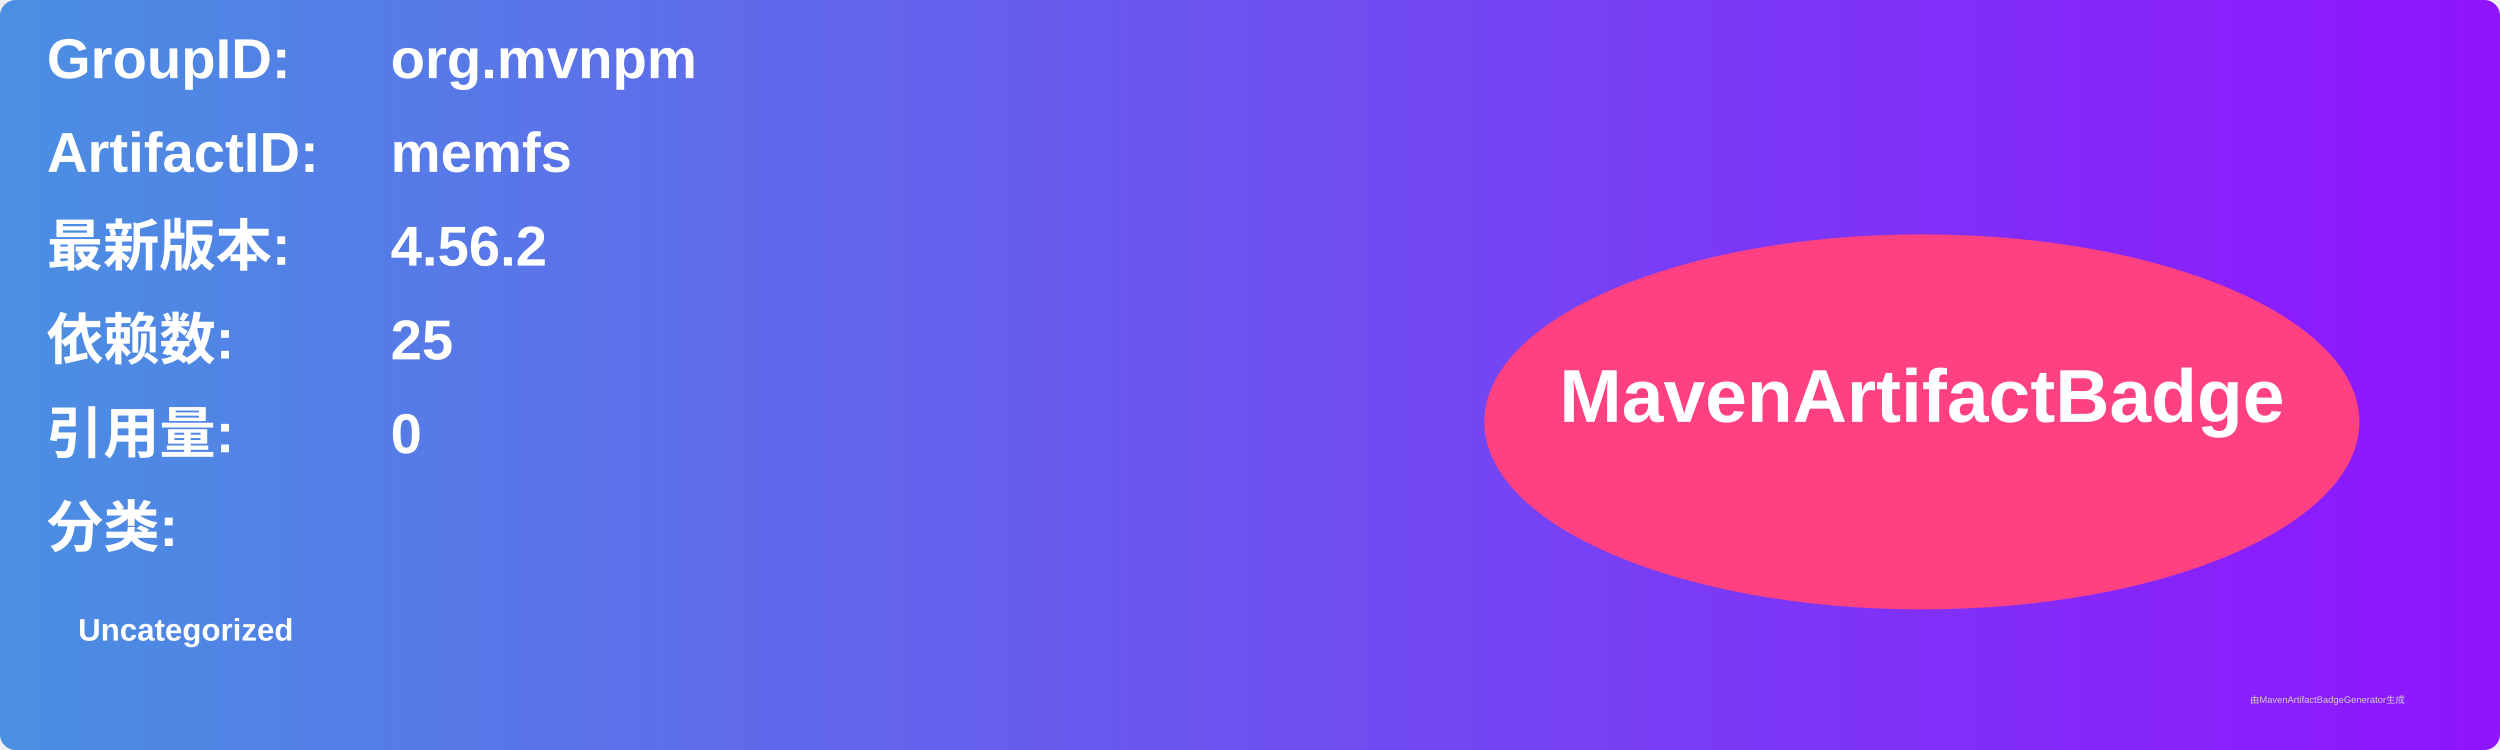
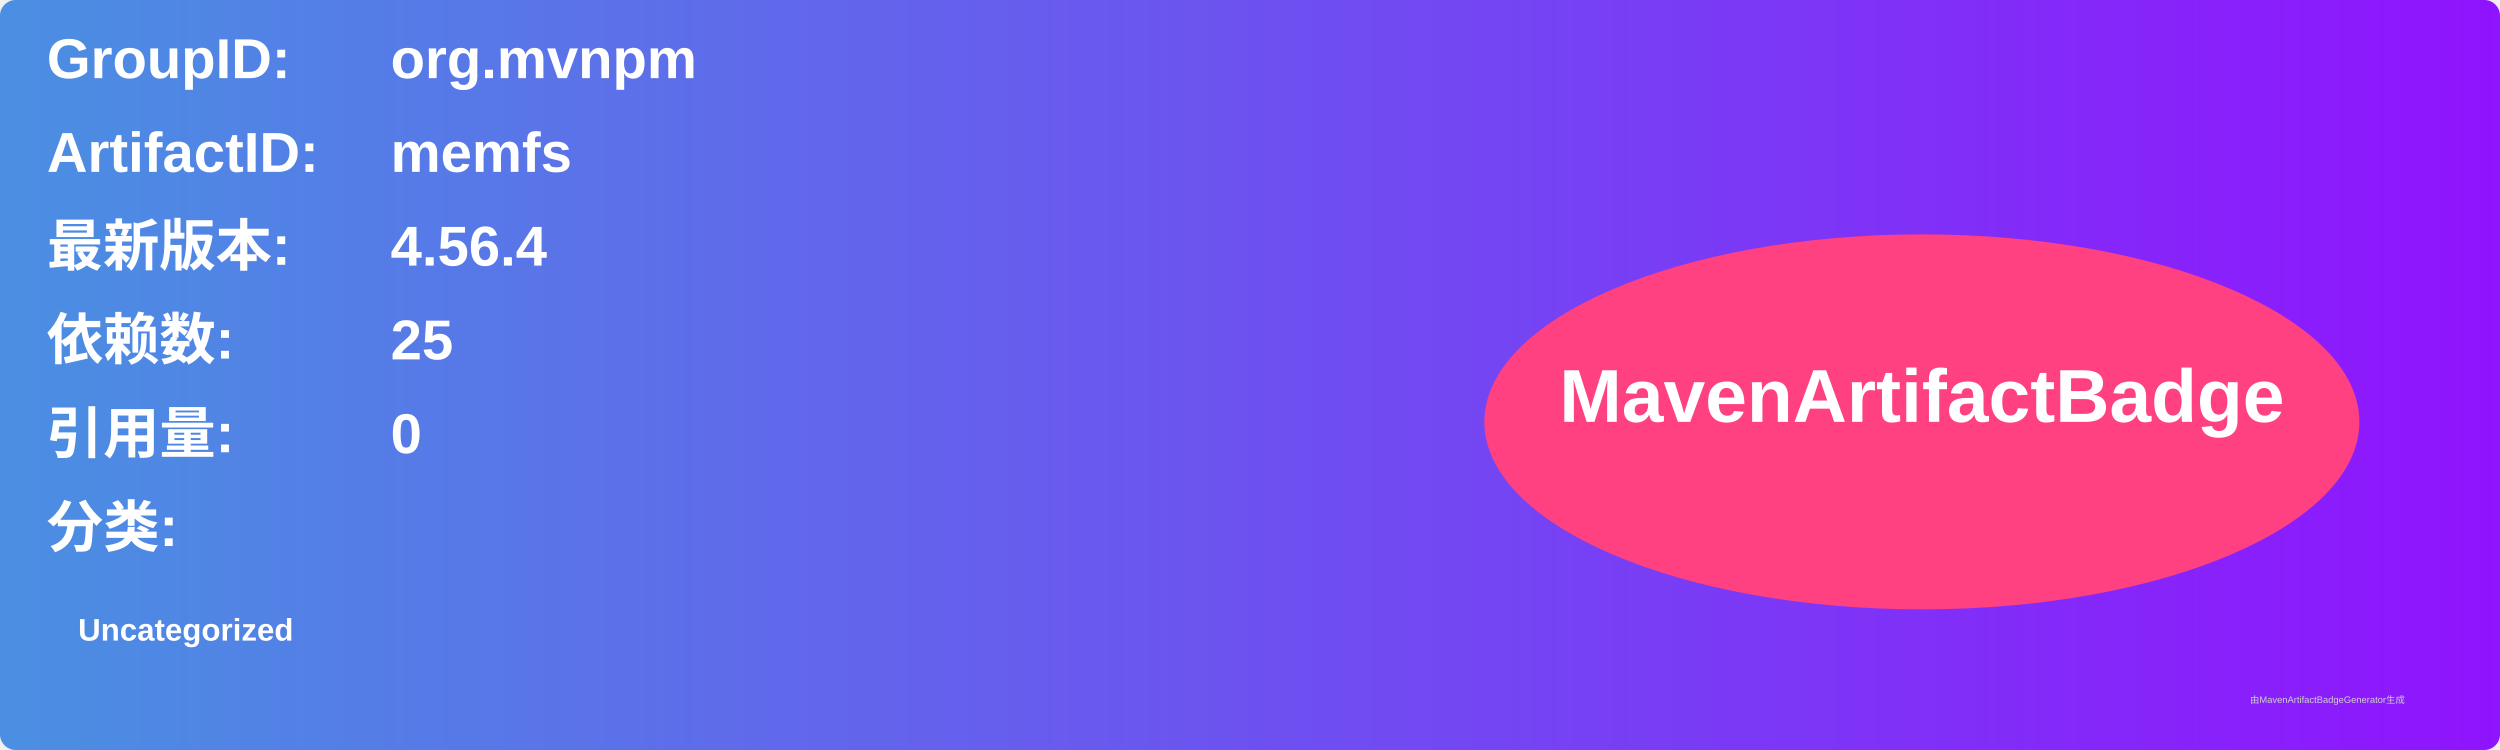
<svg xmlns="http://www.w3.org/2000/svg" width="800" height="240" viewBox="0 0 800 240">
  <linearGradient id="grad" x1="0%" y1="0%" x2="100%" y2="0%">
    <stop offset="0%" stop-color="#4a90e2" />
    <stop offset="100%" stop-color="#9013fe" />
  </linearGradient>
  <rect width="100%" height="100%" rx="5" ry="5" fill="url(#grad)" />
  <g transform="translate(15, 15)">
    <text x="0" y="10" font-family="Arial" font-size="18" fill="white" font-weight="bold" width="260">GroupID:</text>
    <text x="110" y="10" font-family="Arial" font-size="18" fill="white" font-weight="bold" width="460">org.mvnpm</text>
    <text x="0" y="40" font-family="Arial" font-size="18" fill="white" font-weight="bold" width="260">ArtifactID:</text>
    <text x="110" y="40" font-family="Arial" font-size="18" fill="white" font-weight="bold" width="460">memfs</text>
    <text x="0" y="70" font-family="Arial" font-size="18" fill="white" font-weight="bold">最新版本:</text>
    <text x="110" y="70" font-family="Arial" font-size="18" fill="white" font-weight="bold">
-       <tspan font-weight="bold">4.56.2</tspan>
+       <tspan font-weight="bold">4.56.4</tspan>
    </text>
    <text x="0" y="100" font-family="Arial" font-size="18" fill="white" font-weight="bold">依赖数: </text>
    <text x="110" y="100" font-family="Arial" font-size="18" fill="white">
      <tspan font-weight="bold">25</tspan>
    </text>
    <text x="0" y="130" font-family="Arial" font-size="18" fill="white" font-weight="bold">引用量: </text>
    <text x="110" y="130" font-family="Arial" font-size="18" fill="white">
      <tspan font-weight="bold">0</tspan>
    </text>
    <text x="0" y="160" font-family="Arial" font-size="18" fill="white" font-weight="bold">分类:</text>
    <text x="10" y="190" font-family="Arial" font-size="10" fill="white">
      <tspan font-weight="bold">Uncategorized</tspan>
    </text>
    <ellipse cx="600" cy="120" rx="140" ry="60" fill="#ff4081" />
    <text x="600" y="120" text-anchor="middle" font-family="Arial" font-size="24" fill="white" font-weight="bold">MavenArtifactBadge</text>
  </g>
  <text x="720" y="225" font-family="Arial" font-size="3" fill="#d0d0d0">由MavenArtifactBadgeGenerator生成</text>
</svg>
